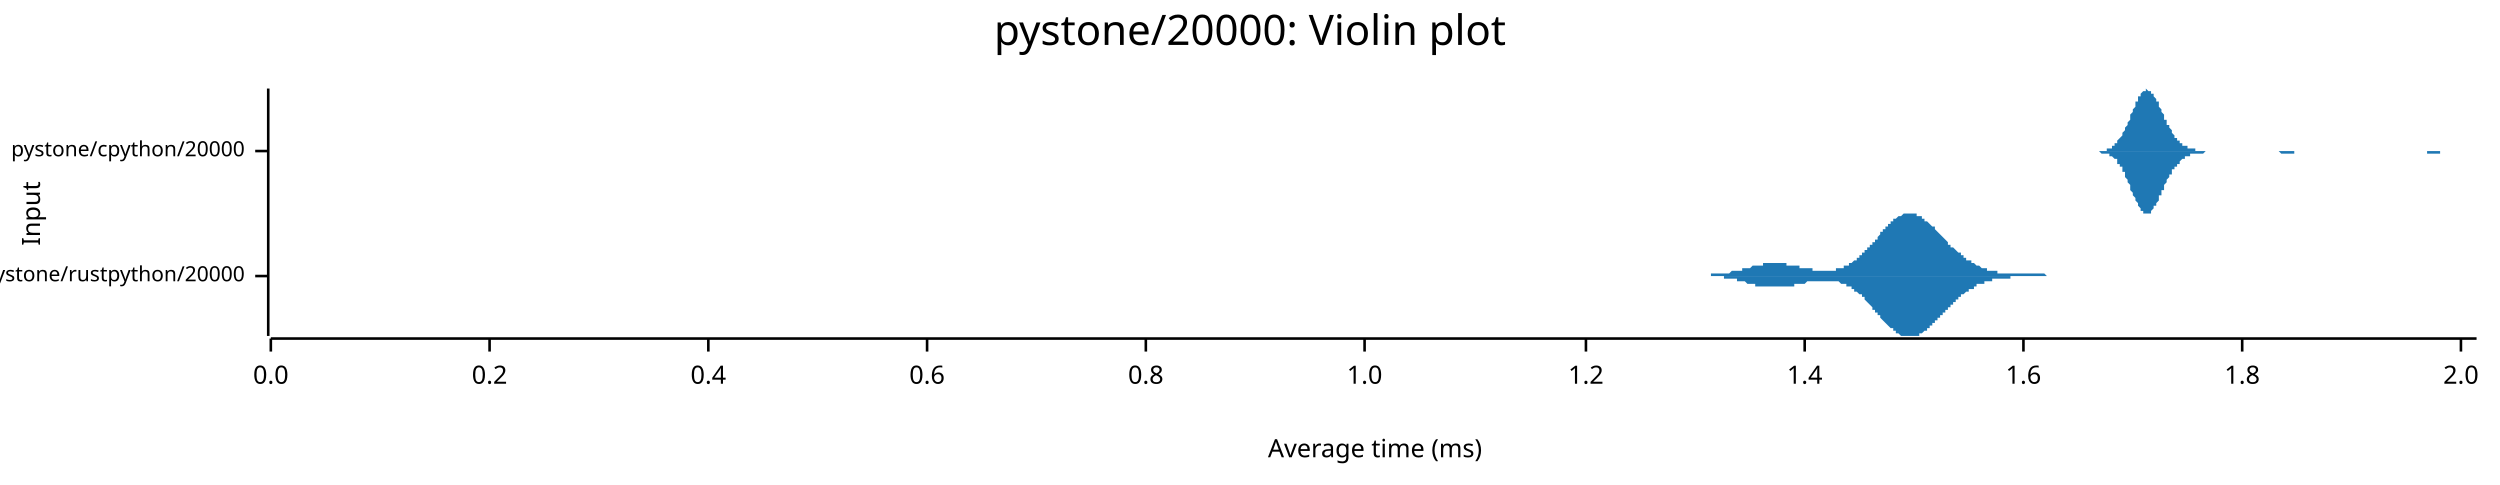
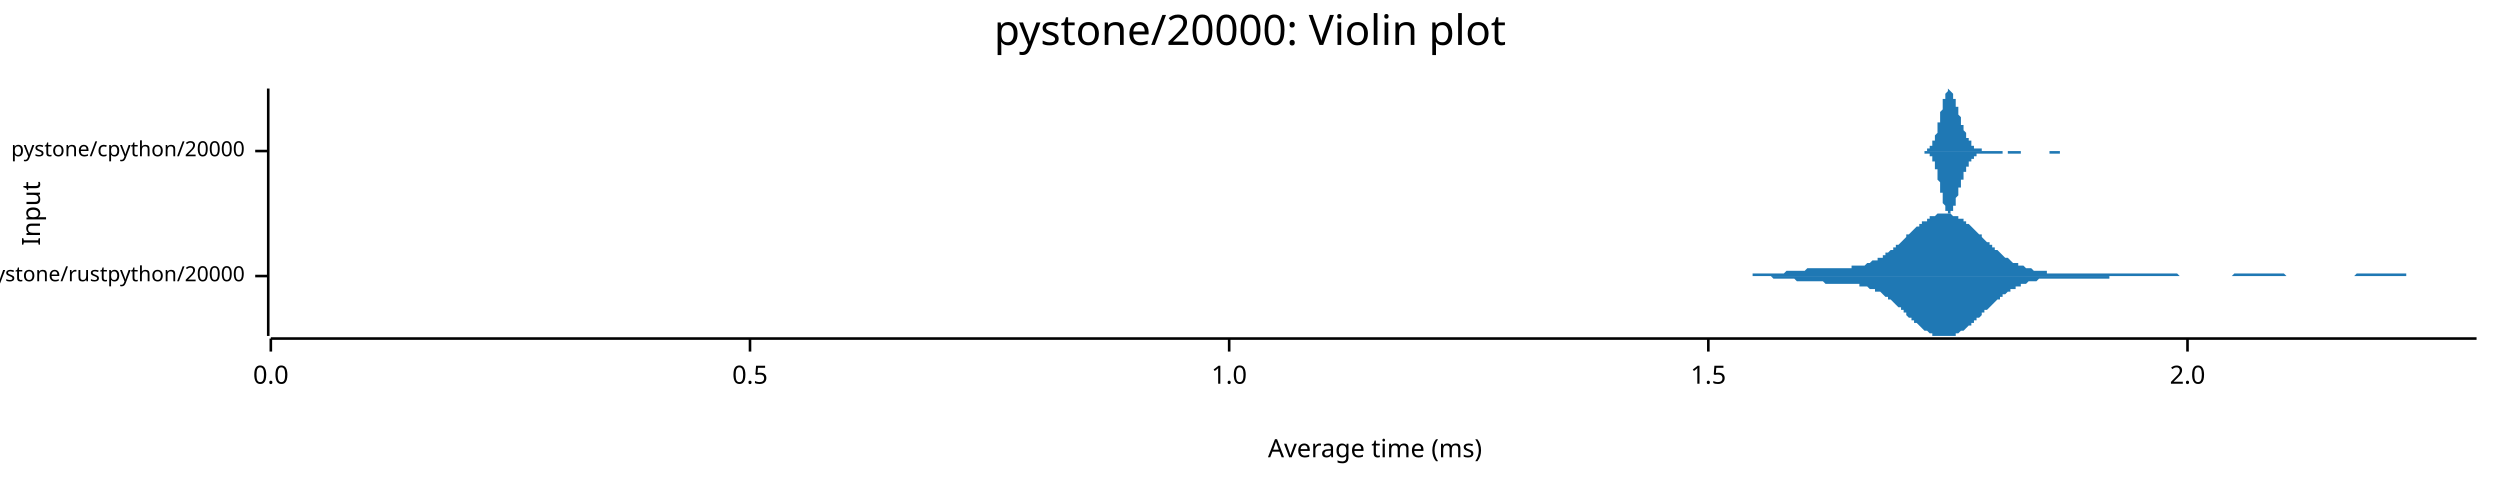
<svg xmlns="http://www.w3.org/2000/svg" width="960" height="186" viewBox="0 0 960 186">
  <text x="480" y="5" dy="0.76em" text-anchor="middle" font-family="sans-serif" font-size="16.129" opacity="1" fill="#000000">
pystone/20000: Violin plot
</text>
  <text x="8" y="82" dy="0.76em" text-anchor="middle" font-family="sans-serif" font-size="9.677" opacity="1" fill="#000000" transform="rotate(270, 8, 82)">
Input
</text>
  <text x="528" y="178" dy="-0.5ex" text-anchor="middle" font-family="sans-serif" font-size="9.677" opacity="1" fill="#000000">
Average time (ms)
</text>
  <polyline fill="none" opacity="1" stroke="#000000" stroke-width="1" points="103,34 103,129 " />
  <text x="94" y="106" dy="0.5ex" text-anchor="end" font-family="sans-serif" font-size="8.065" opacity="1" fill="#000000">
pystone/rustpython/20000
</text>
  <polyline fill="none" opacity="1" stroke="#000000" stroke-width="1" points="98,106 103,106 " />
  <text x="94" y="58" dy="0.5ex" text-anchor="end" font-family="sans-serif" font-size="8.065" opacity="1" fill="#000000">
pystone/cpython/20000
</text>
  <polyline fill="none" opacity="1" stroke="#000000" stroke-width="1" points="98,58 103,58 " />
  <polyline fill="none" opacity="1" stroke="#000000" stroke-width="1" points="104,130 951,130 " />
  <text x="104" y="140" dy="0.76em" text-anchor="middle" font-family="sans-serif" font-size="9.677" opacity="1" fill="#000000">
0.0
</text>
  <polyline fill="none" opacity="1" stroke="#000000" stroke-width="1" points="104,130 104,135 " />
-   <text x="188" y="140" dy="0.76em" text-anchor="middle" font-family="sans-serif" font-size="9.677" opacity="1" fill="#000000">
- 0.2
+   <text x="288" y="140" dy="0.76em" text-anchor="middle" font-family="sans-serif" font-size="9.677" opacity="1" fill="#000000">
+ 0.5
</text>
-   <polyline fill="none" opacity="1" stroke="#000000" stroke-width="1" points="188,130 188,135 " />
-   <text x="272" y="140" dy="0.76em" text-anchor="middle" font-family="sans-serif" font-size="9.677" opacity="1" fill="#000000">
- 0.4
- </text>
-   <polyline fill="none" opacity="1" stroke="#000000" stroke-width="1" points="272,130 272,135 " />
-   <text x="356" y="140" dy="0.76em" text-anchor="middle" font-family="sans-serif" font-size="9.677" opacity="1" fill="#000000">
- 0.6
- </text>
-   <polyline fill="none" opacity="1" stroke="#000000" stroke-width="1" points="356,130 356,135 " />
-   <text x="440" y="140" dy="0.76em" text-anchor="middle" font-family="sans-serif" font-size="9.677" opacity="1" fill="#000000">
- 0.8
- </text>
-   <polyline fill="none" opacity="1" stroke="#000000" stroke-width="1" points="440,130 440,135 " />
-   <text x="524" y="140" dy="0.76em" text-anchor="middle" font-family="sans-serif" font-size="9.677" opacity="1" fill="#000000">
+   <polyline fill="none" opacity="1" stroke="#000000" stroke-width="1" points="288,130 288,135 " />
+   <text x="472" y="140" dy="0.76em" text-anchor="middle" font-family="sans-serif" font-size="9.677" opacity="1" fill="#000000">
1.0
</text>
-   <polyline fill="none" opacity="1" stroke="#000000" stroke-width="1" points="524,130 524,135 " />
-   <text x="609" y="140" dy="0.76em" text-anchor="middle" font-family="sans-serif" font-size="9.677" opacity="1" fill="#000000">
- 1.2
+   <polyline fill="none" opacity="1" stroke="#000000" stroke-width="1" points="472,130 472,135 " />
+   <text x="656" y="140" dy="0.76em" text-anchor="middle" font-family="sans-serif" font-size="9.677" opacity="1" fill="#000000">
+ 1.5
</text>
-   <polyline fill="none" opacity="1" stroke="#000000" stroke-width="1" points="609,130 609,135 " />
-   <text x="693" y="140" dy="0.76em" text-anchor="middle" font-family="sans-serif" font-size="9.677" opacity="1" fill="#000000">
- 1.4
- </text>
-   <polyline fill="none" opacity="1" stroke="#000000" stroke-width="1" points="693,130 693,135 " />
-   <text x="777" y="140" dy="0.76em" text-anchor="middle" font-family="sans-serif" font-size="9.677" opacity="1" fill="#000000">
- 1.6
- </text>
-   <polyline fill="none" opacity="1" stroke="#000000" stroke-width="1" points="777,130 777,135 " />
-   <text x="861" y="140" dy="0.76em" text-anchor="middle" font-family="sans-serif" font-size="9.677" opacity="1" fill="#000000">
- 1.8
- </text>
-   <polyline fill="none" opacity="1" stroke="#000000" stroke-width="1" points="861,130 861,135 " />
-   <text x="945" y="140" dy="0.76em" text-anchor="middle" font-family="sans-serif" font-size="9.677" opacity="1" fill="#000000">
+   <polyline fill="none" opacity="1" stroke="#000000" stroke-width="1" points="656,130 656,135 " />
+   <text x="840" y="140" dy="0.76em" text-anchor="middle" font-family="sans-serif" font-size="9.677" opacity="1" fill="#000000">
2.0
</text>
-   <polyline fill="none" opacity="1" stroke="#000000" stroke-width="1" points="945,130 945,135 " />
-   <polygon opacity="1" fill="#1F78B4" points="647,106 647,106 647,106 648,106 648,106 648,106 648,106 649,106 649,106 649,106 650,106 650,106 650,106 651,106 651,106 651,106 652,106 652,106 652,106 653,106 653,106 653,106 653,106 654,106 654,106 654,106 655,106 655,106 655,106 656,106 656,106 656,106 657,106 657,105 657,105 658,105 658,105 658,105 659,105 659,105 659,105 659,105 660,105 660,105 660,105 661,105 661,105 661,105 662,105 662,105 662,105 663,105 663,105 663,105 664,105 664,105 664,105 664,105 665,104 665,104 665,104 666,104 666,104 666,104 667,104 667,104 667,104 668,104 668,104 668,104 669,104 669,103 669,103 669,103 670,103 670,103 670,103 671,103 671,103 671,103 672,103 672,103 672,103 673,102 673,102 673,102 674,102 674,102 674,102 674,102 675,102 675,102 675,102 676,102 676,102 676,102 677,102 677,101 677,101 678,101 678,101 678,101 679,101 679,101 679,101 680,101 680,101 680,101 680,101 681,101 681,101 681,101 682,101 682,101 682,101 683,101 683,101 683,101 684,101 684,101 684,101 685,101 685,101 685,101 685,101 686,101 686,101 686,102 687,102 687,102 687,102 688,102 688,102 688,102 689,102 689,102 689,102 690,102 690,102 690,102 690,102 691,102 691,102 691,103 692,103 692,103 692,103 693,103 693,103 693,103 694,103 694,103 694,103 695,103 695,103 695,103 695,103 696,103 696,103 696,104 697,104 697,104 697,104 698,104 698,104 698,104 699,104 699,104 699,104 700,104 700,104 700,104 701,104 701,104 701,104 701,104 702,104 702,104 702,104 703,104 703,104 703,104 704,104 704,104 704,104 705,104 705,103 705,103 706,103 706,103 706,103 706,103 707,103 707,103 707,103 708,103 708,102 708,102 709,102 709,102 709,102 710,102 710,102 710,101 711,101 711,101 711,101 711,101 712,100 712,100 712,100 713,100 713,99 713,99 714,99 714,99 714,98 715,98 715,98 715,97 716,97 716,97 716,96 716,96 717,96 717,95 717,95 718,95 718,94 718,94 719,94 719,93 719,93 720,93 720,92 720,92 721,92 721,91 721,91 722,90 722,90 722,90 722,89 723,89 723,89 723,88 724,88 724,88 724,87 725,87 725,87 725,86 726,86 726,86 726,85 727,85 727,85 727,84 727,84 728,84 728,84 728,84 729,83 729,83 729,83 730,83 730,83 730,83 731,82 731,82 731,82 732,82 732,82 732,82 732,82 733,82 733,82 733,82 734,82 734,82 734,82 735,82 735,82 735,82 736,82 736,83 736,83 737,83 737,83 737,83 738,83 738,84 738,84 738,84 739,84 739,84 739,85 740,85 740,85 740,85 741,86 741,86 741,86 742,87 742,87 742,87 743,87 743,88 743,88 743,88 744,89 744,89 744,89 745,90 745,90 745,90 746,91 746,91 746,91 747,92 747,92 747,92 748,93 748,93 748,93 748,94 749,94 749,94 749,95 750,95 750,95 750,95 751,96 751,96 751,96 752,97 752,97 752,97 753,97 753,98 753,98 753,98 754,98 754,99 754,99 755,99 755,99 755,100 756,100 756,100 756,100 757,100 757,101 757,101 758,101 758,101 758,101 759,102 759,102 759,102 759,102 760,102 760,102 760,102 761,103 761,103 761,103 762,103 762,103 762,103 763,103 763,103 763,104 764,104 764,104 764,104 764,104 765,104 765,104 765,104 766,104 766,104 766,104 767,104 767,104 767,105 768,105 768,105 768,105 769,105 769,105 769,105 769,105 770,105 770,105 770,105 771,105 771,105 771,105 772,105 772,105 772,105 773,105 773,105 773,105 774,105 774,105 774,105 774,105 775,105 775,105 775,105 776,105 776,105 776,105 777,105 777,105 777,105 778,105 778,105 778,105 779,105 779,105 779,105 780,105 780,105 780,105 780,105 781,105 781,105 781,105 782,105 782,105 782,105 783,105 783,105 783,105 784,105 784,105 784,105 785,105 785,105 785,105 785,105 786,106 786,106 786,106 787,106 787,106 787,106 788,106 788,106 788,106 789,106 789,106 789,106 790,106 790,106 790,106 790,106 791,106 791,106 791,106 792,106 792,106 792,106 793,106 793,106 793,106 794,106 794,106 794,106 795,106 795,106 795,106 795,106 796,106 796,106 796,106 797,106 797,106 797,106 798,106 798,106 798,106 799,106 799,106 799,106 800,106 800,106 800,106 801,106 801,106 801,106 801,106 802,106 802,106 802,106 803,106 803,106 803,106 647,106 " />
-   <polygon opacity="1" fill="#1F78B4" points="647,106 647,106 647,106 648,106 648,106 648,106 648,106 649,106 649,106 649,106 650,106 650,106 650,106 651,106 651,106 651,106 652,106 652,106 652,106 653,106 653,106 653,106 653,106 654,106 654,106 654,106 655,106 655,106 655,106 656,106 656,106 656,106 657,106 657,106 657,106 658,106 658,106 658,106 659,106 659,106 659,106 659,106 660,106 660,106 660,106 661,106 661,106 661,106 662,106 662,107 662,107 663,107 663,107 663,107 664,107 664,107 664,107 664,107 665,107 665,107 665,107 666,107 666,107 666,107 667,107 667,108 667,108 668,108 668,108 668,108 669,108 669,108 669,108 669,108 670,108 670,108 670,108 671,109 671,109 671,109 672,109 672,109 672,109 673,109 673,109 673,109 674,109 674,109 674,109 674,110 675,110 675,110 675,110 676,110 676,110 676,110 677,110 677,110 677,110 678,110 678,110 678,110 679,110 679,110 679,110 680,110 680,110 680,110 680,110 681,110 681,110 681,110 682,110 682,110 682,110 683,110 683,110 683,110 684,110 684,110 684,110 685,110 685,110 685,110 685,110 686,110 686,110 686,110 687,110 687,110 687,110 688,110 688,110 688,110 689,110 689,109 689,109 690,109 690,109 690,109 690,109 691,109 691,109 691,109 692,109 692,109 692,109 693,109 693,109 693,109 694,108 694,108 694,108 695,108 695,108 695,108 695,108 696,108 696,108 696,108 697,108 697,108 697,108 698,108 698,108 698,108 699,108 699,108 699,108 700,108 700,108 700,108 701,108 701,108 701,108 701,108 702,108 702,108 702,108 703,108 703,108 703,108 704,108 704,108 704,108 705,108 705,108 705,108 706,108 706,108 706,108 706,108 707,109 707,109 707,109 708,109 708,109 708,109 709,109 709,109 709,110 710,110 710,110 710,110 711,110 711,111 711,111 711,111 712,111 712,111 712,112 713,112 713,112 713,112 714,113 714,113 714,113 715,113 715,114 715,114 716,114 716,115 716,115 716,115 717,116 717,116 717,116 718,117 718,117 718,117 719,118 719,118 719,119 720,119 720,119 720,120 721,120 721,120 721,121 722,121 722,121 722,122 722,122 723,123 723,123 723,123 724,124 724,124 724,124 725,125 725,125 725,125 726,126 726,126 726,126 727,126 727,127 727,127 727,127 728,127 728,128 728,128 729,128 729,128 729,128 730,129 730,129 730,129 731,129 731,129 731,129 732,129 732,129 732,129 732,129 733,129 733,129 733,129 734,129 734,129 734,129 735,129 735,129 735,129 736,129 736,129 736,129 737,129 737,128 737,128 738,128 738,128 738,128 738,128 739,127 739,127 739,127 740,127 740,126 740,126 741,126 741,126 741,125 742,125 742,125 742,124 743,124 743,124 743,123 743,123 744,123 744,122 744,122 745,122 745,121 745,121 746,121 746,121 746,120 747,120 747,120 747,119 748,119 748,119 748,118 748,118 749,118 749,117 749,117 750,117 750,116 750,116 751,116 751,116 751,115 752,115 752,115 752,114 753,114 753,114 753,114 753,113 754,113 754,113 754,113 755,112 755,112 755,112 756,112 756,111 756,111 757,111 757,111 757,111 758,111 758,110 758,110 759,110 759,110 759,110 759,109 760,109 760,109 760,109 761,109 761,109 761,109 762,109 762,108 762,108 763,108 763,108 763,108 764,108 764,108 764,108 764,108 765,108 765,107 765,107 766,107 766,107 766,107 767,107 767,107 767,107 768,107 768,107 768,107 769,107 769,107 769,107 769,107 770,107 770,107 770,107 771,107 771,107 771,107 772,107 772,106 772,106 773,106 773,106 773,106 774,106 774,106 774,106 774,106 775,106 775,106 775,106 776,106 776,106 776,106 777,106 777,106 777,106 778,106 778,106 778,106 779,106 779,106 779,106 780,106 780,106 780,106 780,106 781,106 781,106 781,106 782,106 782,106 782,106 783,106 783,106 783,106 784,106 784,106 784,106 785,106 785,106 785,106 785,106 786,106 786,106 786,106 787,106 787,106 787,106 788,106 788,106 788,106 789,106 789,106 789,106 790,106 790,106 790,106 790,106 791,106 791,106 791,106 792,106 792,106 792,106 793,106 793,106 793,106 794,106 794,106 794,106 795,106 795,106 795,106 795,106 796,106 796,106 796,106 797,106 797,106 797,106 798,106 798,106 798,106 799,106 799,106 799,106 800,106 800,106 800,106 801,106 801,106 801,106 801,106 802,106 802,106 802,106 803,106 803,106 803,106 647,106 " />
-   <polygon opacity="1" fill="#1F78B4" points="803,58 803,58 804,58 804,58 804,58 805,58 805,58 805,58 806,58 806,58 806,58 806,58 807,58 807,58 807,58 808,58 808,58 808,58 808,58 809,58 809,57 809,57 810,57 810,57 810,57 811,57 811,57 811,56 811,56 812,56 812,56 812,55 813,55 813,55 813,54 813,54 814,53 814,53 814,53 815,52 815,52 815,51 816,50 816,50 816,49 816,49 817,48 817,47 817,47 818,46 818,45 818,44 818,44 819,43 819,42 819,42 820,41 820,40 820,39 821,39 821,38 821,38 821,37 822,37 822,36 822,36 823,35 823,35 823,35 824,35 824,35 824,35 824,34 825,35 825,35 825,35 826,35 826,35 826,35 826,36 827,36 827,37 827,37 828,38 828,38 828,39 829,39 829,40 829,41 829,41 830,42 830,42 830,43 831,44 831,44 831,45 831,46 832,46 832,47 832,48 833,48 833,49 833,49 834,50 834,50 834,51 834,51 835,52 835,52 835,53 836,53 836,53 836,54 837,54 837,54 837,55 837,55 838,55 838,55 838,56 839,56 839,56 839,56 839,56 840,56 840,57 840,57 841,57 841,57 841,57 842,57 842,57 842,57 842,57 843,57 843,58 843,58 844,58 844,58 844,58 844,58 845,58 845,58 845,58 846,58 846,58 846,58 847,58 847,58 847,58 847,58 848,58 848,58 848,58 849,58 849,58 849,58 850,58 850,58 850,58 850,58 851,58 851,58 851,58 852,58 852,58 852,58 852,58 853,58 853,58 853,58 854,58 854,58 854,58 855,58 855,58 855,58 855,58 856,58 856,58 856,58 857,58 857,58 857,58 857,58 858,58 858,58 858,58 859,58 859,58 859,58 860,58 860,58 860,58 860,58 861,58 861,58 861,58 862,58 862,58 862,58 862,58 863,58 863,58 863,58 864,58 864,58 864,58 865,58 865,58 865,58 865,58 866,58 866,58 866,58 867,58 867,58 867,58 868,58 868,58 868,58 868,58 869,58 869,58 869,58 870,58 870,58 870,58 870,58 871,58 871,58 871,58 872,58 872,58 872,58 873,58 873,58 873,58 873,58 874,58 874,58 874,58 875,58 875,58 875,58 875,58 876,58 876,58 876,58 877,58 877,58 877,58 878,58 878,58 878,58 878,58 879,58 879,58 879,58 880,58 880,58 880,58 881,58 881,58 881,58 881,58 882,58 882,58 882,58 883,58 883,58 883,58 883,58 884,58 884,58 884,58 885,58 885,58 885,58 886,58 886,58 886,58 886,58 887,58 887,58 887,58 888,58 888,58 888,58 888,58 889,58 889,58 889,58 890,58 890,58 890,58 891,58 891,58 891,58 891,58 892,58 892,58 892,58 893,58 893,58 893,58 894,58 894,58 894,58 894,58 895,58 895,58 895,58 896,58 896,58 896,58 896,58 897,58 897,58 897,58 898,58 898,58 898,58 899,58 899,58 899,58 899,58 900,58 900,58 900,58 901,58 901,58 901,58 901,58 902,58 902,58 902,58 903,58 903,58 903,58 904,58 904,58 904,58 904,58 905,58 905,58 905,58 906,58 906,58 906,58 906,58 907,58 907,58 907,58 908,58 908,58 908,58 909,58 909,58 909,58 909,58 910,58 910,58 910,58 911,58 911,58 911,58 912,58 912,58 912,58 912,58 913,58 913,58 913,58 914,58 914,58 914,58 914,58 915,58 915,58 915,58 916,58 916,58 916,58 917,58 917,58 917,58 917,58 918,58 918,58 918,58 919,58 919,58 919,58 919,58 920,58 920,58 920,58 921,58 921,58 921,58 922,58 922,58 922,58 922,58 923,58 923,58 923,58 924,58 924,58 924,58 925,58 925,58 925,58 925,58 926,58 926,58 926,58 927,58 927,58 927,58 927,58 928,58 928,58 928,58 929,58 929,58 929,58 930,58 930,58 930,58 930,58 931,58 931,58 931,58 932,58 932,58 932,58 932,58 933,58 933,58 933,58 934,58 934,58 934,58 935,58 935,58 935,58 935,58 936,58 936,58 936,58 937,58 937,58 937,58 938,58 938,58 938,58 938,58 939,58 939,58 939,58 940,58 940,58 940,58 940,58 941,58 941,58 941,58 942,58 942,58 942,58 943,58 943,58 943,58 943,58 944,58 944,58 944,58 945,58 945,58 945,58 945,58 946,58 946,58 946,58 947,58 947,58 947,58 948,58 948,58 948,58 948,58 949,58 949,58 949,58 950,58 950,58 950,58 951,58 951,58 803,58 " />
-   <polygon opacity="1" fill="#1F78B4" points="803,58 803,58 804,58 804,58 804,58 805,58 805,58 805,58 806,58 806,58 806,58 806,58 807,59 807,59 807,59 808,59 808,59 808,59 808,59 809,59 809,59 809,59 810,59 810,59 810,60 811,60 811,60 811,60 811,60 812,61 812,61 812,61 813,61 813,62 813,62 813,63 814,63 814,63 814,64 815,64 815,65 815,66 816,66 816,67 816,67 816,68 817,69 817,69 817,70 818,71 818,71 818,72 818,73 819,74 819,74 819,75 820,76 820,76 820,77 821,78 821,78 821,79 821,79 822,80 822,80 822,81 823,81 823,81 823,82 824,82 824,82 824,82 824,82 825,82 825,82 825,82 826,82 826,81 826,81 826,81 827,80 827,80 827,79 828,79 828,78 828,78 829,77 829,77 829,76 829,75 830,75 830,74 830,73 831,73 831,72 831,71 831,71 832,70 832,70 832,69 833,68 833,68 833,67 834,67 834,66 834,66 834,65 835,65 835,64 835,64 836,64 836,63 836,63 837,63 837,62 837,62 837,62 838,61 838,61 838,61 839,61 839,61 839,60 839,60 840,60 840,60 840,60 841,60 841,60 841,59 842,59 842,59 842,59 842,59 843,59 843,59 843,59 844,59 844,59 844,59 844,59 845,59 845,59 845,59 846,59 846,59 846,59 847,58 847,58 847,58 847,58 848,58 848,58 848,58 849,58 849,58 849,58 850,58 850,58 850,58 850,58 851,58 851,58 851,58 852,58 852,58 852,58 852,58 853,58 853,58 853,58 854,58 854,58 854,58 855,58 855,58 855,58 855,58 856,58 856,58 856,58 857,58 857,58 857,58 857,58 858,58 858,58 858,58 859,58 859,58 859,58 860,58 860,58 860,58 860,58 861,58 861,58 861,58 862,58 862,58 862,58 862,58 863,58 863,58 863,58 864,58 864,58 864,58 865,58 865,58 865,58 865,58 866,58 866,58 866,58 867,58 867,58 867,58 868,58 868,58 868,58 868,58 869,58 869,58 869,58 870,58 870,58 870,58 870,58 871,58 871,58 871,58 872,58 872,58 872,58 873,58 873,58 873,58 873,58 874,58 874,58 874,58 875,58 875,58 875,58 875,58 876,59 876,59 876,59 877,59 877,59 877,59 878,59 878,59 878,59 878,59 879,59 879,59 879,59 880,59 880,59 880,59 881,59 881,58 881,58 881,58 882,58 882,58 882,58 883,58 883,58 883,58 883,58 884,58 884,58 884,58 885,58 885,58 885,58 886,58 886,58 886,58 886,58 887,58 887,58 887,58 888,58 888,58 888,58 888,58 889,58 889,58 889,58 890,58 890,58 890,58 891,58 891,58 891,58 891,58 892,58 892,58 892,58 893,58 893,58 893,58 894,58 894,58 894,58 894,58 895,58 895,58 895,58 896,58 896,58 896,58 896,58 897,58 897,58 897,58 898,58 898,58 898,58 899,58 899,58 899,58 899,58 900,58 900,58 900,58 901,58 901,58 901,58 901,58 902,58 902,58 902,58 903,58 903,58 903,58 904,58 904,58 904,58 904,58 905,58 905,58 905,58 906,58 906,58 906,58 906,58 907,58 907,58 907,58 908,58 908,58 908,58 909,58 909,58 909,58 909,58 910,58 910,58 910,58 911,58 911,58 911,58 912,58 912,58 912,58 912,58 913,58 913,58 913,58 914,58 914,58 914,58 914,58 915,58 915,58 915,58 916,58 916,58 916,58 917,58 917,58 917,58 917,58 918,58 918,58 918,58 919,58 919,58 919,58 919,58 920,58 920,58 920,58 921,58 921,58 921,58 922,58 922,58 922,58 922,58 923,58 923,58 923,58 924,58 924,58 924,58 925,58 925,58 925,58 925,58 926,58 926,58 926,58 927,58 927,58 927,58 927,58 928,58 928,58 928,58 929,58 929,58 929,58 930,58 930,58 930,58 930,58 931,58 931,58 931,58 932,58 932,58 932,59 932,59 933,59 933,59 933,59 934,59 934,59 934,59 935,59 935,59 935,59 935,59 936,59 936,59 936,59 937,59 937,59 937,58 938,58 938,58 938,58 938,58 939,58 939,58 939,58 940,58 940,58 940,58 940,58 941,58 941,58 941,58 942,58 942,58 942,58 943,58 943,58 943,58 943,58 944,58 944,58 944,58 945,58 945,58 945,58 945,58 946,58 946,58 946,58 947,58 947,58 947,58 948,58 948,58 948,58 948,58 949,58 949,58 949,58 950,58 950,58 950,58 951,58 951,58 803,58 " />
+   <polyline fill="none" opacity="1" stroke="#000000" stroke-width="1" points="840,130 840,135 " />
+   <polygon opacity="1" fill="#1F78B4" points="658,106 659,106 659,106 660,106 660,106 661,106 662,106 662,106 663,106 663,106 664,106 665,106 665,106 666,106 666,106 667,106 667,106 668,106 669,106 669,106 670,106 670,106 671,106 672,106 672,106 673,106 673,105 674,105 674,105 675,105 676,105 676,105 677,105 677,105 678,105 679,105 679,105 680,105 680,105 681,105 682,105 682,105 683,105 683,105 684,105 684,105 685,105 686,104 686,104 687,104 687,104 688,104 689,104 689,104 690,104 690,104 691,104 691,104 692,104 693,104 693,104 694,103 694,103 695,103 696,103 696,103 697,103 697,103 698,103 699,103 699,103 700,103 700,103 701,103 701,103 702,103 703,103 703,103 704,103 704,103 705,103 706,103 706,103 707,103 707,103 708,103 708,103 709,103 710,103 710,103 711,103 711,102 712,102 713,102 713,102 714,102 714,102 715,102 716,102 716,102 717,101 717,101 718,101 718,101 719,100 720,100 720,100 721,100 721,99 722,99 723,99 723,98 724,98 724,97 725,97 725,97 726,96 727,96 727,95 728,95 728,94 729,94 730,93 730,93 731,92 731,92 732,91 732,90 733,90 734,89 734,89 735,88 735,88 736,87 737,87 737,86 738,86 738,85 739,85 740,85 740,84 741,84 741,83 742,83 742,83 743,83 744,82 744,82 745,82 745,82 746,82 747,82 747,82 748,82 748,82 749,82 749,82 750,83 751,83 751,83 752,83 752,84 753,84 754,84 754,85 755,85 755,86 756,86 757,87 757,87 758,88 758,88 759,89 759,89 760,90 761,90 761,91 762,92 762,92 763,93 764,93 764,94 765,94 765,95 766,95 766,96 767,96 768,97 768,97 769,98 769,98 770,99 771,99 771,99 772,100 772,100 773,101 774,101 774,101 775,101 775,102 776,102 776,102 777,102 778,103 778,103 779,103 779,103 780,103 781,104 781,104 782,104 782,104 783,104 783,104 784,104 785,104 785,104 786,104 786,105 787,105 788,105 788,105 789,105 789,105 790,105 791,105 791,105 792,105 792,105 793,105 793,105 794,105 795,105 795,105 796,105 796,105 797,105 798,105 798,105 799,105 799,105 800,105 800,105 801,105 802,105 802,105 803,105 803,105 804,105 805,105 805,105 806,105 806,105 807,105 808,105 808,105 809,105 809,105 810,105 810,105 811,105 812,105 812,105 813,105 813,105 814,105 815,105 815,105 816,105 816,105 817,105 817,105 818,105 819,105 819,105 820,105 820,105 821,105 822,105 822,105 823,105 823,105 824,105 825,105 825,105 826,105 826,105 827,105 827,105 828,105 829,105 829,105 830,105 830,105 831,105 832,105 832,105 833,105 833,105 834,105 834,105 835,105 836,105 836,105 837,106 837,106 838,106 839,106 839,106 840,106 840,106 841,106 841,106 842,106 843,106 843,106 844,106 844,106 845,106 846,106 846,106 847,106 847,106 848,106 849,106 849,106 850,106 850,106 851,106 851,106 852,106 853,106 853,106 854,106 854,106 855,106 856,106 856,106 857,106 857,106 858,105 858,105 859,105 860,105 860,105 861,105 861,105 862,105 863,105 863,105 864,105 864,105 865,105 866,105 866,105 867,105 867,105 868,105 868,105 869,105 870,105 870,105 871,105 871,105 872,105 873,105 873,105 874,105 874,105 875,105 875,105 876,105 877,105 877,105 878,106 878,106 879,106 880,106 880,106 881,106 881,106 882,106 883,106 883,106 884,106 884,106 885,106 885,106 886,106 887,106 887,106 888,106 888,106 889,106 890,106 890,106 891,106 891,106 892,106 892,106 893,106 894,106 894,106 895,106 895,106 896,106 897,106 897,106 898,106 898,106 899,106 900,106 900,106 901,106 901,106 902,106 902,106 903,106 904,106 904,106 905,105 905,105 906,105 907,105 907,105 908,105 908,105 909,105 909,105 910,105 911,105 911,105 912,105 912,105 913,105 914,105 914,105 915,105 915,105 916,105 917,105 917,105 918,105 918,105 919,105 919,105 920,105 921,105 921,105 922,105 922,105 923,105 924,105 924,106 925,106 925,106 926,106 926,106 927,106 928,106 928,106 929,106 929,106 930,106 931,106 931,106 932,106 932,106 933,106 934,106 934,106 935,106 935,106 936,106 936,106 937,106 938,106 938,106 939,106 939,106 940,106 941,106 941,106 942,106 942,106 943,106 943,106 944,106 945,106 945,106 946,106 946,106 947,106 948,106 948,106 949,106 949,106 950,106 951,106 951,106 658,106 " />
+   <polygon opacity="1" fill="#1F78B4" points="658,106 659,106 659,106 660,106 660,106 661,106 662,106 662,106 663,106 663,106 664,106 665,106 665,106 666,106 666,106 667,106 667,106 668,106 669,106 669,106 670,106 670,106 671,106 672,106 672,106 673,106 673,106 674,106 674,106 675,106 676,106 676,106 677,106 677,106 678,106 679,106 679,106 680,106 680,106 681,107 682,107 682,107 683,107 683,107 684,107 684,107 685,107 686,107 686,107 687,107 687,107 688,107 689,107 689,107 690,108 690,108 691,108 691,108 692,108 693,108 693,108 694,108 694,108 695,108 696,108 696,108 697,108 697,108 698,108 699,108 699,108 700,108 700,108 701,109 701,109 702,109 703,109 703,109 704,109 704,109 705,109 706,109 706,109 707,109 707,109 708,109 708,109 709,109 710,109 710,109 711,109 711,109 712,109 713,109 713,109 714,109 714,110 715,110 716,110 716,110 717,110 717,110 718,111 718,111 719,111 720,111 720,112 721,112 721,112 722,112 723,113 723,113 724,114 724,114 725,114 725,115 726,115 727,116 727,116 728,117 728,117 729,118 730,118 730,119 731,119 731,120 732,120 732,121 733,122 734,122 734,123 735,123 735,124 736,124 737,125 737,125 738,126 738,126 739,127 740,127 740,127 741,128 741,128 742,128 742,129 743,129 744,129 744,129 745,129 745,129 746,129 747,129 747,129 748,129 748,129 749,129 749,129 750,129 751,129 751,128 752,128 752,128 753,127 754,127 754,127 755,126 755,126 756,125 757,125 757,124 758,124 758,123 759,123 759,122 760,122 761,121 761,120 762,120 762,119 763,119 764,118 764,118 765,117 765,117 766,116 766,116 767,115 768,115 768,114 769,114 769,113 770,113 771,112 771,112 772,112 772,111 773,111 774,111 774,110 775,110 775,110 776,110 776,109 777,109 778,109 778,109 779,108 779,108 780,108 781,108 781,108 782,108 782,108 783,107 783,107 784,107 785,107 785,107 786,107 786,107 787,107 788,107 788,107 789,107 789,107 790,107 791,107 791,107 792,107 792,107 793,107 793,107 794,107 795,107 795,107 796,107 796,107 797,107 798,107 798,107 799,107 799,107 800,107 800,107 801,107 802,107 802,107 803,107 803,107 804,107 805,107 805,107 806,107 806,107 807,107 808,107 808,107 809,107 809,107 810,107 810,106 811,106 812,106 812,106 813,106 813,106 814,106 815,106 815,106 816,106 816,106 817,106 817,106 818,106 819,106 819,106 820,106 820,106 821,106 822,106 822,106 823,106 823,106 824,106 825,106 825,106 826,106 826,106 827,106 827,106 828,106 829,106 829,106 830,106 830,106 831,106 832,106 832,106 833,106 833,106 834,106 834,106 835,106 836,106 836,106 837,106 837,106 838,106 839,106 839,106 840,106 840,106 841,106 841,106 842,106 843,106 843,106 844,106 844,106 845,106 846,106 846,106 847,106 847,106 848,106 849,106 849,106 850,106 850,106 851,106 851,106 852,106 853,106 853,106 854,106 854,106 855,106 856,106 856,106 857,106 857,106 858,106 858,106 859,106 860,106 860,106 861,106 861,106 862,106 863,106 863,106 864,106 864,106 865,106 866,106 866,106 867,106 867,106 868,106 868,106 869,106 870,106 870,106 871,106 871,106 872,106 873,106 873,106 874,106 874,106 875,106 875,106 876,106 877,106 877,106 878,106 878,106 879,106 880,106 880,106 881,106 881,106 882,106 883,106 883,106 884,106 884,106 885,106 885,106 886,106 887,106 887,106 888,106 888,106 889,106 890,106 890,106 891,106 891,106 892,106 892,106 893,106 894,106 894,106 895,106 895,106 896,106 897,106 897,106 898,106 898,106 899,106 900,106 900,106 901,106 901,106 902,106 902,106 903,106 904,106 904,106 905,106 905,106 906,106 907,106 907,106 908,106 908,106 909,106 909,106 910,106 911,106 911,106 912,106 912,106 913,106 914,106 914,106 915,106 915,106 916,106 917,106 917,106 918,106 918,106 919,106 919,106 920,106 921,106 921,106 922,106 922,106 923,106 924,106 924,106 925,106 925,106 926,106 926,106 927,106 928,106 928,106 929,106 929,106 930,106 931,106 931,106 932,106 932,106 933,106 934,106 934,106 935,106 935,106 936,106 936,106 937,106 938,106 938,106 939,106 939,106 940,106 941,106 941,106 942,106 942,106 943,106 943,106 944,106 945,106 945,106 946,106 946,106 947,106 948,106 948,106 949,106 949,106 950,106 951,106 951,106 658,106 " />
+   <polygon opacity="1" fill="#1F78B4" points="737,58 737,58 737,58 737,58 737,58 738,58 738,58 738,58 738,58 738,58 738,58 738,58 738,58 739,58 739,58 739,58 739,58 739,58 739,58 739,58 739,58 739,58 740,58 740,58 740,58 740,58 740,58 740,58 740,58 740,57 741,57 741,57 741,57 741,57 741,57 741,57 741,57 741,56 741,56 742,56 742,56 742,56 742,55 742,55 742,55 742,55 742,54 743,54 743,54 743,53 743,53 743,53 743,52 743,52 743,52 744,51 744,51 744,50 744,50 744,49 744,49 744,48 744,48 744,47 745,47 745,46 745,46 745,45 745,44 745,44 745,43 745,43 746,42 746,42 746,41 746,41 746,40 746,40 746,39 746,39 746,38 747,38 747,38 747,37 747,37 747,36 747,36 747,36 747,36 748,35 748,35 748,35 748,35 748,35 748,35 748,35 748,35 748,34 749,35 749,35 749,35 749,35 749,35 749,35 749,35 749,35 750,36 750,36 750,36 750,36 750,37 750,37 750,37 750,38 751,38 751,38 751,39 751,39 751,39 751,40 751,40 751,41 751,41 752,41 752,42 752,42 752,43 752,43 752,43 752,44 752,44 753,45 753,45 753,45 753,46 753,46 753,47 753,47 753,47 753,48 754,48 754,48 754,49 754,49 754,49 754,50 754,50 754,50 755,51 755,51 755,51 755,51 755,52 755,52 755,52 755,52 755,53 756,53 756,53 756,53 756,53 756,54 756,54 756,54 756,54 757,54 757,55 757,55 757,55 757,55 757,55 757,55 757,56 758,56 758,56 758,56 758,56 758,56 758,56 758,56 758,56 758,57 759,57 759,57 759,57 759,57 759,57 759,57 759,57 759,57 760,57 760,57 760,57 760,57 760,57 760,57 760,57 760,57 760,57 761,57 761,58 761,58 761,58 761,58 761,58 761,58 761,58 762,58 762,58 762,58 762,58 762,58 762,58 762,58 762,58 762,58 763,58 763,58 763,58 763,58 763,58 763,58 763,58 763,58 764,58 764,58 764,58 764,58 764,58 764,58 764,58 764,58 765,58 765,58 765,58 765,58 765,58 765,58 765,58 765,58 765,58 766,58 766,58 766,58 766,58 766,58 766,58 766,58 766,58 767,58 767,58 767,58 767,58 767,58 767,58 767,58 767,58 767,58 768,58 768,58 768,58 768,58 768,58 768,58 768,58 768,58 769,58 769,58 769,58 769,58 769,58 769,58 769,58 769,58 769,58 770,58 770,58 770,58 770,58 770,58 770,58 770,58 770,58 771,58 771,58 771,58 771,58 771,58 771,58 771,58 771,58 772,58 772,58 772,58 772,58 772,58 772,58 772,58 772,58 772,58 773,58 773,58 773,58 773,58 773,58 773,58 773,58 773,58 774,58 774,58 774,58 774,58 774,58 774,58 774,58 774,58 774,58 775,58 775,58 775,58 775,58 775,58 775,58 775,58 775,58 776,58 776,58 776,58 776,58 776,58 776,58 776,58 776,58 776,58 777,58 777,58 777,58 777,58 777,58 777,58 777,58 777,58 778,58 778,58 778,58 778,58 778,58 778,58 778,58 778,58 779,58 779,58 779,58 779,58 779,58 779,58 779,58 779,58 779,58 780,58 780,58 780,58 780,58 780,58 780,58 780,58 780,58 781,58 781,58 781,58 781,58 781,58 781,58 781,58 781,58 781,58 782,58 782,58 782,58 782,58 782,58 782,58 782,58 782,58 783,58 783,58 783,58 783,58 783,58 783,58 783,58 783,58 783,58 784,58 784,58 784,58 784,58 784,58 784,58 784,58 784,58 785,58 785,58 785,58 785,58 785,58 785,58 785,58 785,58 785,58 786,58 786,58 786,58 786,58 786,58 786,58 786,58 786,58 787,58 787,58 787,58 787,58 787,58 787,58 787,58 787,58 788,58 788,58 788,58 788,58 788,58 788,58 788,58 788,58 788,58 789,58 789,58 789,58 789,58 789,58 789,58 789,58 789,58 790,58 790,58 790,58 790,58 790,58 790,58 790,58 790,58 790,58 791,58 791,58 791,58 791,58 791,58 791,58 791,58 791,58 792,58 792,58 792,58 792,58 792,58 792,58 792,58 792,58 792,58 793,58 793,58 793,58 793,58 793,58 793,58 793,58 793,58 794,58 794,58 794,58 794,58 794,58 794,58 794,58 794,58 795,58 795,58 795,58 795,58 795,58 795,58 795,58 795,58 795,58 796,58 796,58 796,58 796,58 796,58 796,58 796,58 737,58 " />
+   <polygon opacity="1" fill="#1F78B4" points="737,58 737,58 737,58 737,58 737,58 738,58 738,58 738,58 738,58 738,58 738,58 738,58 738,58 739,58 739,58 739,58 739,58 739,58 739,58 739,58 739,59 739,59 740,59 740,59 740,59 740,59 740,59 740,59 740,59 740,59 741,59 741,59 741,59 741,59 741,60 741,60 741,60 741,60 741,60 742,60 742,61 742,61 742,61 742,61 742,62 742,62 742,62 743,62 743,63 743,63 743,63 743,64 743,64 743,65 743,65 744,65 744,66 744,66 744,67 744,67 744,68 744,68 744,69 744,69 745,70 745,70 745,71 745,71 745,72 745,73 745,73 745,74 746,74 746,75 746,75 746,76 746,76 746,77 746,77 746,78 746,78 747,79 747,79 747,79 747,80 747,80 747,80 747,81 747,81 748,81 748,81 748,82 748,82 748,82 748,82 748,82 748,82 748,82 749,82 749,82 749,82 749,82 749,82 749,82 749,81 749,81 750,81 750,81 750,80 750,80 750,80 750,80 750,79 750,79 751,79 751,78 751,78 751,78 751,77 751,77 751,76 751,76 751,76 752,75 752,75 752,74 752,74 752,74 752,73 752,73 752,72 753,72 753,72 753,71 753,71 753,70 753,70 753,70 753,69 753,69 754,69 754,68 754,68 754,68 754,67 754,67 754,67 754,66 755,66 755,66 755,65 755,65 755,65 755,65 755,64 755,64 755,64 756,64 756,63 756,63 756,63 756,63 756,63 756,62 756,62 757,62 757,62 757,62 757,62 757,61 757,61 757,61 757,61 758,61 758,61 758,61 758,60 758,60 758,60 758,60 758,60 758,60 759,60 759,60 759,60 759,60 759,60 759,60 759,59 759,59 760,59 760,59 760,59 760,59 760,59 760,59 760,59 760,59 760,59 761,59 761,59 761,59 761,59 761,59 761,59 761,59 761,59 762,59 762,59 762,59 762,59 762,59 762,59 762,59 762,59 762,59 763,59 763,59 763,59 763,59 763,59 763,59 763,59 763,59 764,59 764,59 764,59 764,59 764,59 764,59 764,59 764,59 765,59 765,59 765,59 765,59 765,59 765,59 765,59 765,59 765,59 766,59 766,59 766,59 766,59 766,59 766,59 766,59 766,59 767,59 767,59 767,59 767,59 767,59 767,59 767,59 767,59 767,59 768,59 768,59 768,59 768,59 768,59 768,59 768,59 768,59 769,59 769,59 769,58 769,58 769,58 769,58 769,58 769,58 769,58 770,58 770,58 770,58 770,58 770,58 770,58 770,58 770,58 771,58 771,58 771,58 771,58 771,58 771,58 771,59 771,59 772,59 772,59 772,59 772,59 772,59 772,59 772,59 772,59 772,59 773,59 773,59 773,59 773,59 773,59 773,59 773,59 773,59 774,59 774,59 774,59 774,59 774,59 774,59 774,59 774,59 774,59 775,59 775,59 775,59 775,59 775,59 775,59 775,59 775,59 776,59 776,59 776,59 776,59 776,58 776,58 776,58 776,58 776,58 777,58 777,58 777,58 777,58 777,58 777,58 777,58 777,58 778,58 778,58 778,58 778,58 778,58 778,58 778,58 778,58 779,58 779,58 779,58 779,58 779,58 779,58 779,58 779,58 779,58 780,58 780,58 780,58 780,58 780,58 780,58 780,58 780,58 781,58 781,58 781,58 781,58 781,58 781,58 781,58 781,58 781,58 782,58 782,58 782,58 782,58 782,58 782,58 782,58 782,58 783,58 783,58 783,58 783,58 783,58 783,58 783,58 783,58 783,58 784,58 784,58 784,58 784,58 784,58 784,58 784,58 784,58 785,58 785,58 785,58 785,58 785,58 785,58 785,58 785,58 785,58 786,58 786,58 786,58 786,58 786,58 786,58 786,58 786,58 787,58 787,58 787,59 787,59 787,59 787,59 787,59 787,59 788,59 788,59 788,59 788,59 788,59 788,59 788,59 788,59 788,59 789,59 789,59 789,59 789,59 789,59 789,59 789,59 789,59 790,59 790,59 790,59 790,59 790,59 790,59 790,59 790,59 790,59 791,59 791,59 791,59 791,59 791,58 791,58 791,58 791,58 792,58 792,58 792,58 792,58 792,58 792,58 792,58 792,58 792,58 793,58 793,58 793,58 793,58 793,58 793,58 793,58 793,58 794,58 794,58 794,58 794,58 794,58 794,58 794,58 794,58 795,58 795,58 795,58 795,58 795,58 795,58 795,58 795,58 795,58 796,58 796,58 796,58 796,58 796,58 796,58 796,58 737,58 " />
</svg>
